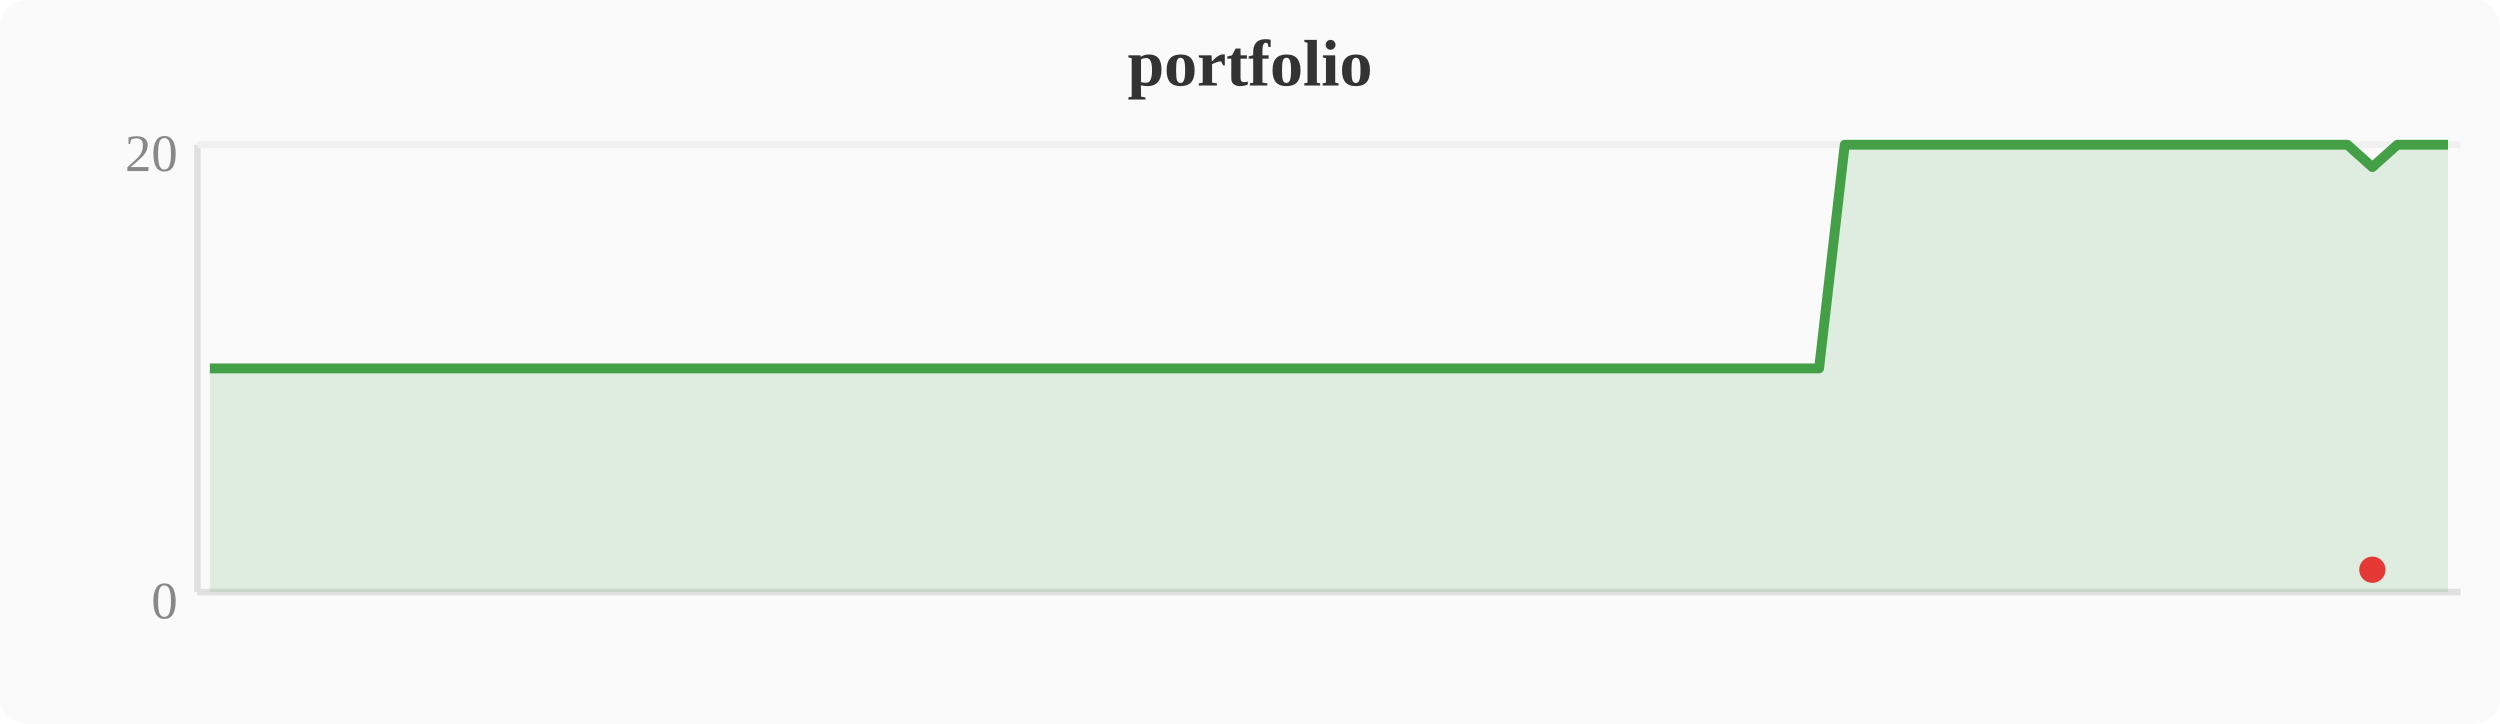
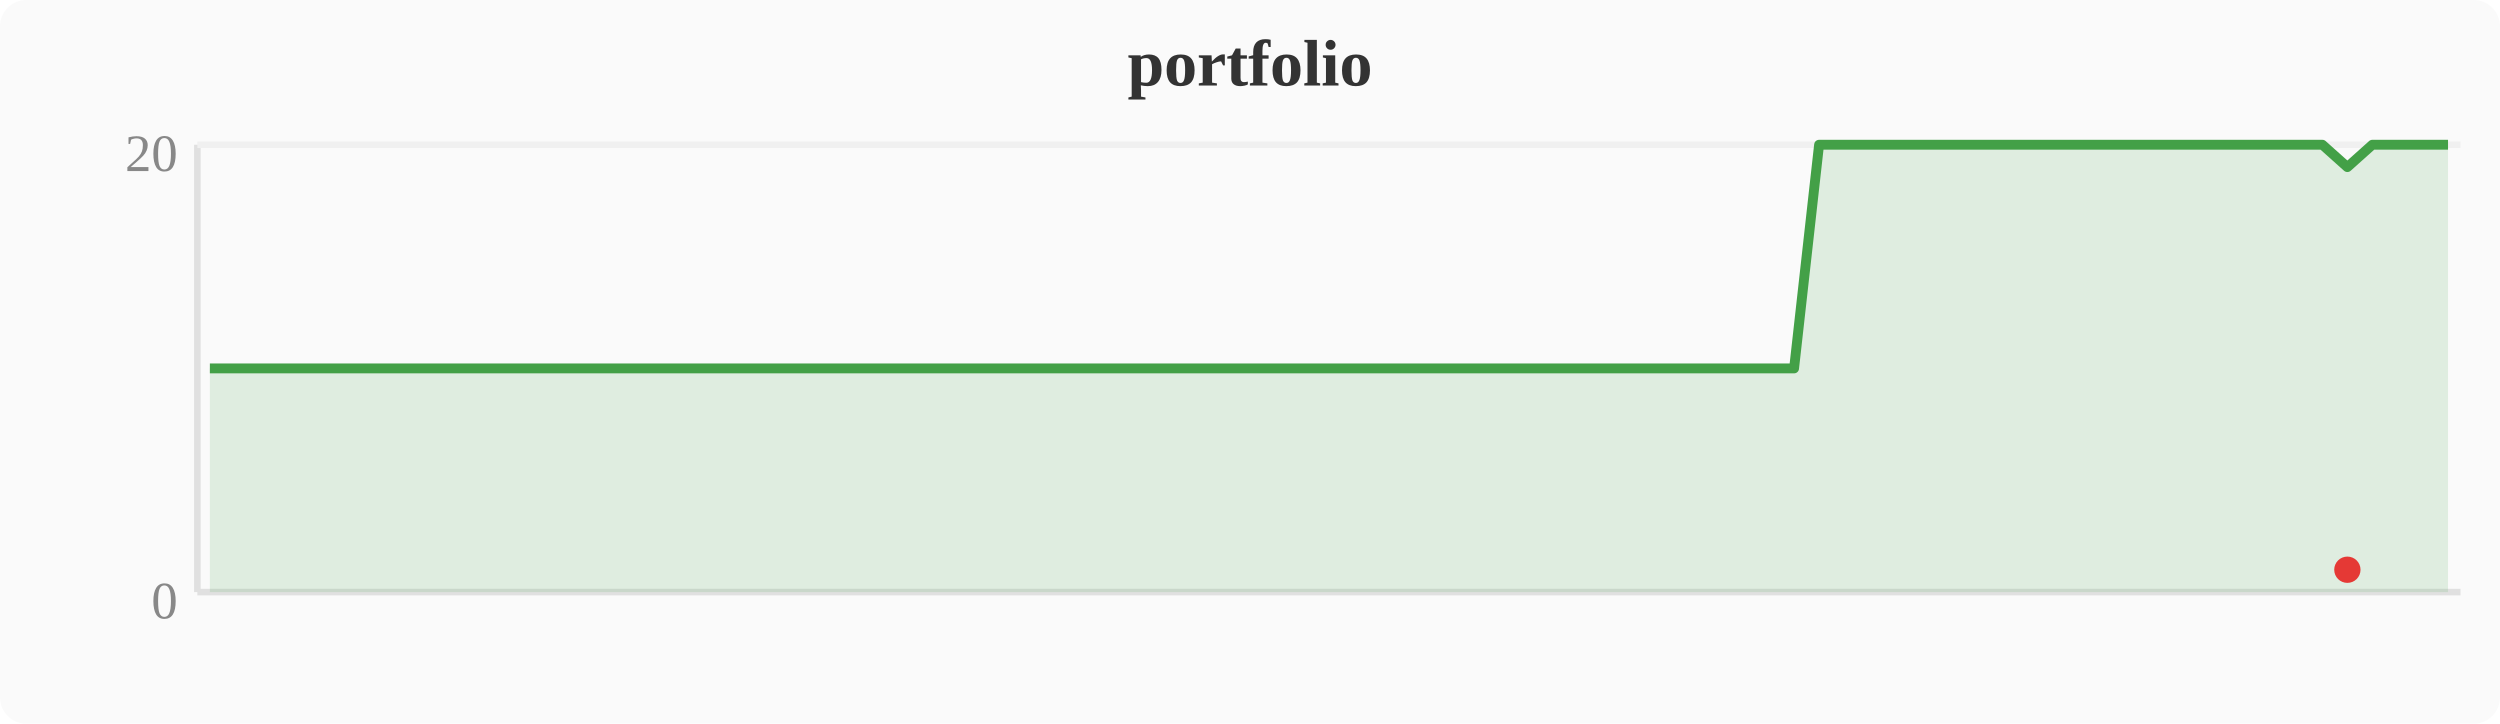
<svg xmlns="http://www.w3.org/2000/svg" width="380" height="110" viewBox="0 0 380 110">
  <rect width="380" height="110" fill="#fafafa" rx="4" />
  <text x="190" y="13" text-anchor="middle" font-size="10" font-weight="bold" fill="#333">portfolio</text>
  <line x1="30" y1="22" x2="30" y2="90" stroke="#e0e0e0" stroke-width="1" />
  <line x1="30" y1="90" x2="374" y2="90" stroke="#e0e0e0" stroke-width="1" />
  <line x1="30" y1="22" x2="374" y2="22" stroke="#f0f0f0" stroke-width="1" />
  <text x="27" y="94" text-anchor="end" font-size="8" fill="#888">0</text>
  <text x="27" y="26" text-anchor="end" font-size="8" fill="#888">20</text>
-   <polygon points="31.9,56.0 35.7,56.0 39.6,56.0 43.4,56.0 47.2,56.0 51.0,56.0 54.8,56.0 58.7,56.0 62.5,56.0 66.3,56.0 70.1,56.0 74.0,56.0 77.8,56.0 81.6,56.0 85.4,56.0 89.2,56.0 93.1,56.0 96.9,56.0 100.7,56.0 104.5,56.0 108.4,56.0 112.2,56.0 116.0,56.0 119.8,56.0 123.6,56.0 127.5,56.0 131.3,56.0 135.1,56.0 138.9,56.0 142.8,56.0 146.6,56.0 150.4,56.0 154.2,56.0 158.0,56.0 161.9,56.0 165.7,56.0 169.5,56.0 173.3,56.0 177.2,56.0 181.0,56.0 184.8,56.0 188.6,56.0 192.4,56.0 196.3,56.0 200.1,56.0 203.9,56.0 207.7,56.0 211.6,56.0 215.4,56.0 219.2,56.0 223.0,56.0 226.8,56.0 230.7,56.0 234.5,56.0 238.3,56.0 242.1,56.0 246.0,56.0 249.8,56.0 253.6,56.0 257.4,56.0 261.2,56.0 265.1,56.0 268.9,56.0 272.7,56.0 276.5,56.0 280.4,22.0 284.2,22.0 288.0,22.0 291.8,22.0 295.6,22.0 299.5,22.0 303.3,22.0 307.1,22.0 310.9,22.0 314.8,22.0 318.6,22.0 322.4,22.0 326.2,22.0 330.0,22.0 333.9,22.0 337.7,22.0 341.5,22.0 345.3,22.0 349.2,22.0 353.0,22.0 356.8,22.0 360.6,25.4 364.4,22.0 368.3,22.0 372.1,22.0 372.1,90 31.9,90" fill="#43a047" opacity="0.15" />
-   <polyline points="31.9,56.0 35.7,56.0 39.6,56.0 43.4,56.0 47.2,56.0 51.0,56.0 54.8,56.0 58.7,56.0 62.5,56.0 66.3,56.0 70.1,56.0 74.0,56.0 77.8,56.0 81.6,56.0 85.4,56.0 89.2,56.0 93.1,56.0 96.9,56.0 100.7,56.0 104.5,56.0 108.4,56.0 112.2,56.0 116.0,56.0 119.8,56.0 123.6,56.0 127.5,56.0 131.3,56.0 135.1,56.0 138.9,56.0 142.8,56.0 146.6,56.0 150.4,56.0 154.2,56.0 158.0,56.0 161.9,56.0 165.7,56.0 169.5,56.0 173.3,56.0 177.2,56.0 181.0,56.0 184.8,56.0 188.6,56.0 192.4,56.0 196.3,56.0 200.1,56.0 203.9,56.0 207.7,56.0 211.6,56.0 215.4,56.0 219.2,56.0 223.0,56.0 226.8,56.0 230.7,56.0 234.5,56.0 238.3,56.0 242.1,56.0 246.0,56.0 249.8,56.0 253.6,56.0 257.4,56.0 261.2,56.0 265.1,56.0 268.9,56.0 272.7,56.0 276.5,56.0 280.4,22.0 284.2,22.0 288.0,22.0 291.8,22.0 295.6,22.0 299.5,22.0 303.3,22.0 307.1,22.0 310.9,22.0 314.8,22.0 318.6,22.0 322.4,22.0 326.2,22.0 330.0,22.0 333.9,22.0 337.7,22.0 341.5,22.0 345.3,22.0 349.2,22.0 353.0,22.0 356.8,22.0 360.6,25.4 364.4,22.0 368.3,22.0 372.1,22.0" fill="none" stroke="#43a047" stroke-width="1.5" stroke-linejoin="round" />
-   <circle cx="360.6" cy="86.6" r="2" fill="#e53935" />
+   <polygon points="31.9,56.0 35.7,56.0 39.6,56.0 43.4,56.0 47.2,56.0 51.0,56.0 54.8,56.0 58.7,56.0 62.5,56.0 66.3,56.0 70.1,56.0 74.0,56.0 77.8,56.0 81.6,56.0 85.4,56.0 89.2,56.0 93.1,56.0 96.9,56.0 100.7,56.0 104.5,56.0 108.4,56.0 112.2,56.0 116.0,56.0 119.8,56.0 123.6,56.0 127.5,56.0 131.3,56.0 135.1,56.0 138.9,56.0 142.8,56.0 146.6,56.0 150.4,56.0 154.2,56.0 158.0,56.0 161.9,56.0 165.7,56.0 169.5,56.0 173.3,56.0 177.2,56.0 181.0,56.0 184.8,56.0 188.6,56.0 192.4,56.0 196.3,56.0 200.1,56.0 203.9,56.0 207.7,56.0 211.6,56.0 215.4,56.0 219.2,56.0 223.0,56.0 226.8,56.0 230.7,56.0 234.5,56.0 238.3,56.0 242.1,56.0 246.0,56.0 249.8,56.0 253.6,56.0 257.4,56.0 261.2,56.0 265.1,56.0 268.9,56.0 272.7,56.0 276.5,22.0 280.4,22.0 284.2,22.0 288.0,22.0 291.8,22.0 295.6,22.0 299.5,22.0 303.3,22.0 307.1,22.0 310.9,22.0 314.8,22.0 318.6,22.0 322.4,22.0 326.2,22.0 330.0,22.0 333.9,22.0 337.7,22.0 341.5,22.0 345.3,22.0 349.2,22.0 353.0,22.0 356.8,25.4 360.6,22.0 364.4,22.0 368.3,22.0 372.1,22.0 372.1,90 31.9,90" fill="#43a047" opacity="0.15" />
+   <polyline points="31.9,56.0 35.7,56.0 39.6,56.0 43.4,56.0 47.2,56.0 51.0,56.0 54.8,56.0 58.7,56.0 62.5,56.0 66.3,56.0 70.1,56.0 74.0,56.0 77.8,56.0 81.6,56.0 85.4,56.0 89.2,56.0 93.1,56.0 96.9,56.0 100.7,56.0 104.5,56.0 108.4,56.0 112.2,56.0 116.0,56.0 119.8,56.0 123.6,56.0 127.5,56.0 131.3,56.0 135.1,56.0 138.9,56.0 142.8,56.0 146.6,56.0 150.4,56.0 154.2,56.0 158.0,56.0 161.9,56.0 165.7,56.0 169.5,56.0 173.3,56.0 177.2,56.0 181.0,56.0 184.8,56.0 188.6,56.0 192.4,56.0 196.3,56.0 200.1,56.0 203.9,56.0 207.7,56.0 211.6,56.0 215.4,56.0 219.2,56.0 223.0,56.0 226.8,56.0 230.7,56.0 234.5,56.0 238.3,56.0 242.1,56.0 246.0,56.0 249.8,56.0 253.6,56.0 257.4,56.0 261.2,56.0 265.1,56.0 268.9,56.0 272.7,56.0 276.5,22.0 280.4,22.0 284.2,22.0 288.0,22.0 291.8,22.0 295.6,22.0 299.5,22.0 303.3,22.0 307.1,22.0 310.9,22.0 314.8,22.0 318.6,22.0 322.4,22.0 326.2,22.0 330.0,22.0 333.9,22.0 337.7,22.0 341.5,22.0 345.3,22.0 349.2,22.0 353.0,22.0 356.8,25.4 360.6,22.0 364.4,22.0 368.3,22.0 372.1,22.0" fill="none" stroke="#43a047" stroke-width="1.5" stroke-linejoin="round" />
+   <circle cx="356.8" cy="86.6" r="2" fill="#e53935" />
</svg>
